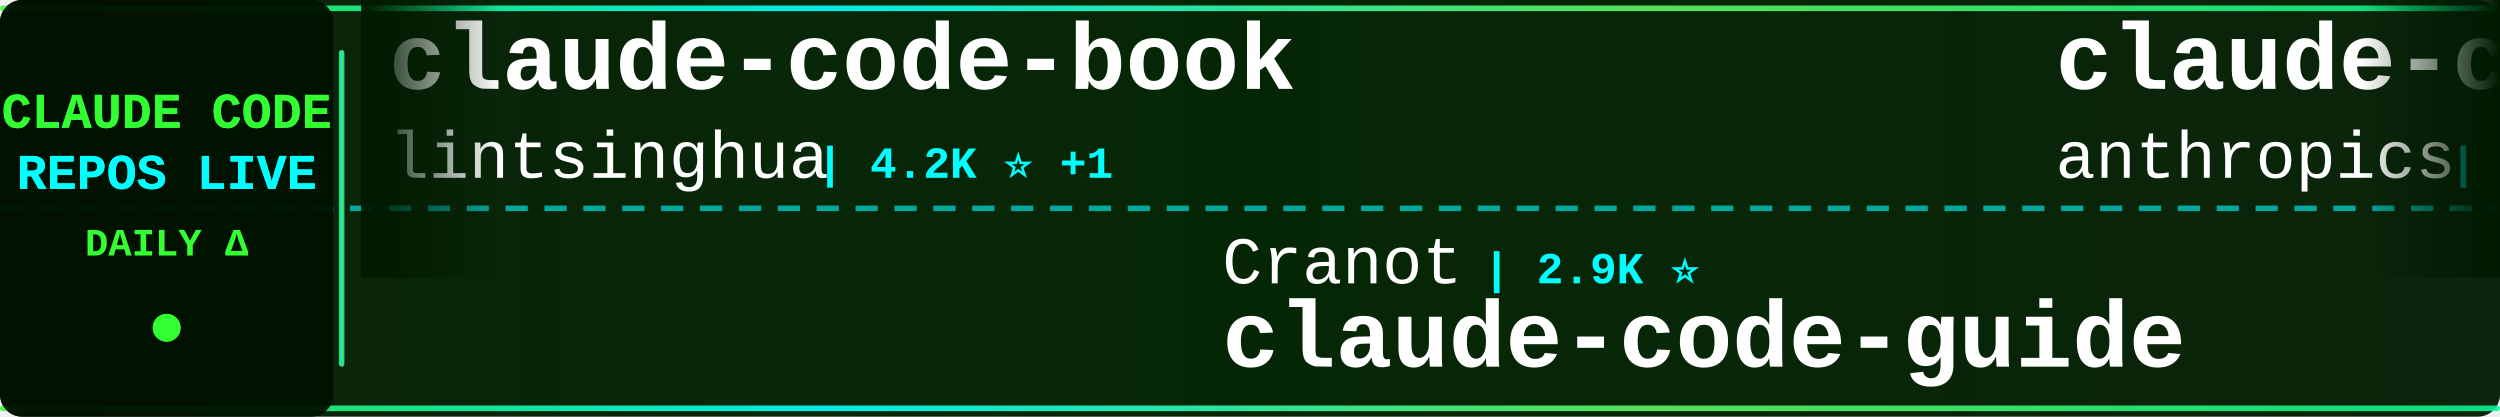
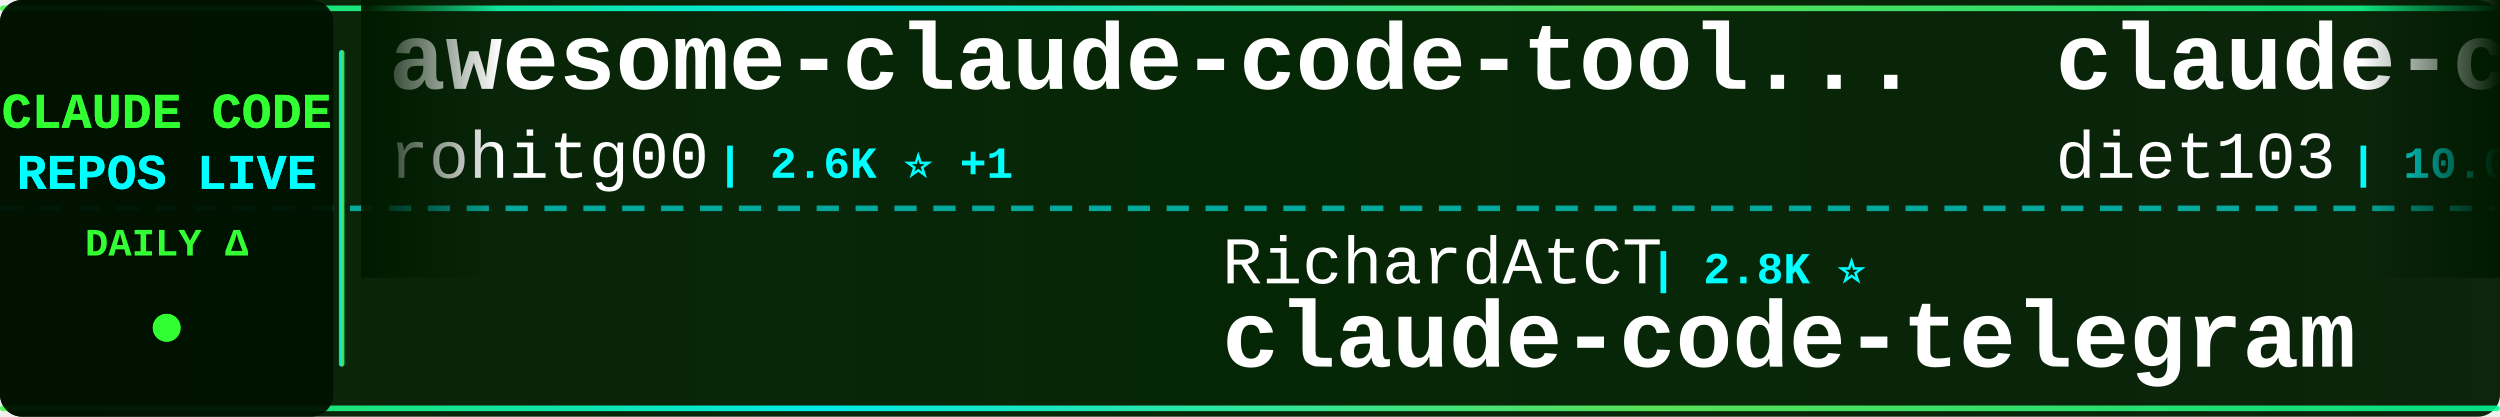
<svg xmlns="http://www.w3.org/2000/svg" width="900" height="150">
  <defs>
    <linearGradient id="tickerBg" x1="0%" y1="0%" x2="100%" y2="0%">
      <stop offset="0%" style="stop-color:#001a00;stop-opacity:0.95" />
      <stop offset="50%" style="stop-color:#002200;stop-opacity:0.98" />
      <stop offset="100%" style="stop-color:#001a00;stop-opacity:0.95" />
    </linearGradient>
    <linearGradient id="borderGrad" x1="0%" y1="0%" x2="100%" y2="0%">
      <stop offset="0%" style="stop-color:#33ff33;stop-opacity:0.85">
        <animate attributeName="stop-opacity" values="0.85;1;0.85" dur="2s" repeatCount="indefinite" />
      </stop>
      <stop offset="33%" style="stop-color:#00ffff;stop-opacity:0.9">
        <animate attributeName="stop-opacity" values="0.9;1;0.9" dur="2.2s" repeatCount="indefinite" />
      </stop>
      <stop offset="66%" style="stop-color:#66ff66;stop-opacity:0.85">
        <animate attributeName="stop-opacity" values="0.85;1;0.85" dur="1.8s" repeatCount="indefinite" />
      </stop>
      <stop offset="100%" style="stop-color:#00ff99;stop-opacity:0.85">
        <animate attributeName="stop-opacity" values="0.85;1;0.85" dur="2s" repeatCount="indefinite" />
      </stop>
    </linearGradient>
    <filter id="textGlow">
      <feGaussianBlur stdDeviation="0.1" result="coloredBlur" />
      <feMerge>
        <feMergeNode in="coloredBlur" />
        <feMergeNode in="SourceGraphic" />
      </feMerge>
    </filter>
    <filter id="metricGlow">
      <feGaussianBlur stdDeviation="0.2" result="coloredBlur" />
      <feMerge>
        <feMergeNode in="coloredBlur" />
        <feMergeNode in="SourceGraphic" />
      </feMerge>
    </filter>
    <linearGradient id="leftFade" x1="0%" y1="0%" x2="100%" y2="0%">
      <stop offset="0%" style="stop-color:#001a00;stop-opacity:1" />
      <stop offset="100%" style="stop-color:#001a00;stop-opacity:0" />
    </linearGradient>
    <linearGradient id="rightFade" x1="0%" y1="0%" x2="100%" y2="0%">
      <stop offset="0%" style="stop-color:#001a00;stop-opacity:0" />
      <stop offset="100%" style="stop-color:#001a00;stop-opacity:1" />
    </linearGradient>
  </defs>
  <rect width="900" height="150" fill="url(#tickerBg)" rx="8" />
  <rect x="0" y="2" width="900" height="2" fill="url(#borderGrad)" rx="1" />
  <rect x="0" y="146" width="900" height="2" fill="url(#borderGrad)" rx="1" />
  <line x1="0" y1="75" x2="900" y2="75" stroke="#00ffff" stroke-width="2" stroke-dasharray="8 6" opacity="0.6" />
  <rect x="0" y="0" width="120" height="150" fill="#001100" opacity="0.95" rx="8" />
  <text x="60" y="46" font-family="'Courier New', monospace" font-size="18" font-weight="bold" fill="#33ff33" text-anchor="middle" filter="url(#textGlow)">
    CLAUDE CODE
  </text>
  <text x="60" y="68" font-family="'Courier New', monospace" font-size="18" font-weight="bold" fill="#00ffff" text-anchor="middle" filter="url(#textGlow)">
    REPOS LIVE
  </text>
  <text x="60" y="92" font-family="'Courier New', monospace" font-size="14" font-weight="bold" fill="#33ff33" text-anchor="middle">
    DAILY Δ
  </text>
  <circle cx="60" cy="118" r="5" fill="#33ff33" filter="url(#metricGlow)">
    <animate attributeName="r" values="4;6;4" dur="1.5s" repeatCount="indefinite" />
    <animate attributeName="opacity" values="0.6;1;0.6" dur="1.5s" repeatCount="indefinite" />
  </circle>
  <rect x="122" y="18" width="2" height="114" fill="url(#borderGrad)" rx="1" />
  <clipPath id="tickerClip">
    <rect x="130" y="0" width="770" height="150" />
  </clipPath>
  <g clip-path="url(#tickerClip)">
    <g id="tickerItems">
      <animateTransform attributeName="transform" attributeType="XML" type="translate" from="0 0" to="-3000 0" dur="54s" repeatCount="indefinite" />
      <g transform="translate(0, 0)">
-         <text x="140" y="32" font-family="'Courier New', monospace" font-size="34" font-weight="bold" fill="#ffffff">claude-code-book</text>
-         <text x="140" y="64" font-family="'Courier New', monospace" font-size="24" font-weight="normal" fill="#ffffff" opacity="1.0">lintsinghua</text>
-         <text x="294" y="64" font-family="'Courier New', monospace" font-size="16" font-weight="bold" fill="#00ffff"> | 4.2K ⭐ +1</text>
+         <text x="140" y="32" font-family="'Courier New', monospace" font-size="34" font-weight="bold" fill="#ffffff">awesome-claude-code-tool...</text>
+         <text x="140" y="64" font-family="'Courier New', monospace" font-size="24" font-weight="normal" fill="#ffffff" opacity="1.0">rohitg00</text>
+         <text x="258" y="64" font-family="'Courier New', monospace" font-size="16" font-weight="bold" fill="#00ffff"> | 2.6K ⭐ +1</text>
      </g>
      <g transform="translate(300, 0)">
-         <text x="140" y="102" font-family="'Courier New', monospace" font-size="24" font-weight="normal" fill="#ffffff" opacity="1.0">Cranot</text>
-         <text x="234" y="102" font-family="'Courier New', monospace" font-size="16" font-weight="bold" fill="#00ffff"> | 2.9K ⭐</text>
-         <text x="140" y="132" font-family="'Courier New', monospace" font-size="34" font-weight="bold" fill="#ffffff">claude-code-guide</text>
+         <text x="140" y="102" font-family="'Courier New', monospace" font-size="24" font-weight="normal" fill="#ffffff" opacity="1.0">RichardAtCT</text>
+         <text x="294" y="102" font-family="'Courier New', monospace" font-size="16" font-weight="bold" fill="#00ffff"> | 2.8K ⭐</text>
+         <text x="140" y="132" font-family="'Courier New', monospace" font-size="34" font-weight="bold" fill="#ffffff">claude-code-telegram</text>
      </g>
      <g transform="translate(600, 0)">
+         <text x="140" y="32" font-family="'Courier New', monospace" font-size="34" font-weight="bold" fill="#ffffff">claude-code-infrastructu...</text>
+         <text x="140" y="64" font-family="'Courier New', monospace" font-size="24" font-weight="normal" fill="#ffffff" opacity="1.0">diet103</text>
+         <text x="246" y="64" font-family="'Courier New', monospace" font-size="16" font-weight="bold" fill="#00ffff"> | 10.0K ⭐</text>
+       </g>
+       <g transform="translate(900, 0)">
+         <text x="140" y="102" font-family="'Courier New', monospace" font-size="24" font-weight="normal" fill="#ffffff" opacity="1.0">musistudio</text>
+         <text x="282" y="102" font-family="'Courier New', monospace" font-size="16" font-weight="bold" fill="#00ffff"> | 37.2K ⭐ +4</text>
+         <text x="140" y="132" font-family="'Courier New', monospace" font-size="34" font-weight="bold" fill="#ffffff">claude-code-router</text>
+       </g>
+       <g transform="translate(1200, 0)">
+         <text x="140" y="32" font-family="'Courier New', monospace" font-size="34" font-weight="bold" fill="#ffffff">awesome-claude-code</text>
+         <text x="140" y="64" font-family="'Courier New', monospace" font-size="24" font-weight="normal" fill="#ffffff" opacity="1.0">jqueryscript</text>
+         <text x="306" y="64" font-family="'Courier New', monospace" font-size="16" font-weight="bold" fill="#00ffff"> | 510 ⭐</text>
+       </g>
+       <g transform="translate(1500, 0)">
+         <text x="140" y="102" font-family="'Courier New', monospace" font-size="24" font-weight="normal" fill="#ffffff" opacity="1.0">777genius</text>
+         <text x="270" y="102" font-family="'Courier New', monospace" font-size="16" font-weight="bold" fill="#00ffff"> | 930 ⭐</text>
+         <text x="140" y="132" font-family="'Courier New', monospace" font-size="34" font-weight="bold" fill="#ffffff">claude-code-source-code</text>
+       </g>
+       <g transform="translate(1800, 0)">
        <text x="140" y="32" font-family="'Courier New', monospace" font-size="34" font-weight="bold" fill="#ffffff">claude-code-security-rev...</text>
        <text x="140" y="64" font-family="'Courier New', monospace" font-size="24" font-weight="normal" fill="#ffffff" opacity="1.0">anthropics</text>
-         <text x="282" y="64" font-family="'Courier New', monospace" font-size="16" font-weight="bold" fill="#00ffff"> | 6.2K ⭐ +2</text>
-       </g>
-       <g transform="translate(900, 0)">
-         <text x="140" y="102" font-family="'Courier New', monospace" font-size="24" font-weight="normal" fill="#ffffff" opacity="1.0">liuup</text>
-         <text x="222" y="102" font-family="'Courier New', monospace" font-size="16" font-weight="bold" fill="#00ffff"> | 3.9K ⭐</text>
-         <text x="140" y="132" font-family="'Courier New', monospace" font-size="34" font-weight="bold" fill="#ffffff">claude-code-analysis</text>
-       </g>
-       <g transform="translate(1200, 0)">
-         <text x="140" y="32" font-family="'Courier New', monospace" font-size="34" font-weight="bold" fill="#ffffff">arcads-claude-code</text>
-         <text x="140" y="64" font-family="'Courier New', monospace" font-size="24" font-weight="normal" fill="#ffffff" opacity="1.0">krusemediallc</text>
-         <text x="318" y="64" font-family="'Courier New', monospace" font-size="16" font-weight="bold" fill="#00ffff"> | 1.5K ⭐ -1</text>
-       </g>
-       <g transform="translate(1500, 0)">
-         <text x="140" y="102" font-family="'Courier New', monospace" font-size="24" font-weight="normal" fill="#ffffff" opacity="1.0">Yuyz0112</text>
-         <text x="258" y="102" font-family="'Courier New', monospace" font-size="16" font-weight="bold" fill="#00ffff"> | 2.4K ⭐</text>
-         <text x="140" y="132" font-family="'Courier New', monospace" font-size="34" font-weight="bold" fill="#ffffff">claude-code-reverse</text>
-       </g>
-       <g transform="translate(1800, 0)">
-         <text x="140" y="32" font-family="'Courier New', monospace" font-size="34" font-weight="bold" fill="#ffffff">claude-code-source-code-...</text>
-         <text x="140" y="64" font-family="'Courier New', monospace" font-size="24" font-weight="normal" fill="#ffffff" opacity="1.0">ghuntley</text>
-         <text x="258" y="64" font-family="'Courier New', monospace" font-size="16" font-weight="bold" fill="#00ffff"> | 991 ⭐</text>
+         <text x="282" y="64" font-family="'Courier New', monospace" font-size="16" font-weight="bold" fill="#00ffff"> | 6.2K ⭐ +1</text>
      </g>
      <g transform="translate(2100, 0)">
-         <text x="140" y="102" font-family="'Courier New', monospace" font-size="24" font-weight="normal" fill="#ffffff" opacity="1.0">nicedreamzapp</text>
-         <text x="318" y="102" font-family="'Courier New', monospace" font-size="16" font-weight="bold" fill="#00ffff"> | 3.3K ⭐ +2</text>
-         <text x="140" y="132" font-family="'Courier New', monospace" font-size="34" font-weight="bold" fill="#ffffff">claude-code-local</text>
+         <text x="140" y="102" font-family="'Courier New', monospace" font-size="24" font-weight="normal" fill="#ffffff" opacity="1.0">krusemediallc</text>
+         <text x="318" y="102" font-family="'Courier New', monospace" font-size="16" font-weight="bold" fill="#00ffff"> | 1.5K ⭐</text>
+         <text x="140" y="132" font-family="'Courier New', monospace" font-size="34" font-weight="bold" fill="#ffffff">arcads-claude-code</text>
      </g>
      <g transform="translate(2400, 0)">
-         <text x="140" y="32" font-family="'Courier New', monospace" font-size="34" font-weight="bold" fill="#ffffff">edmunds-claude-code</text>
-         <text x="140" y="64" font-family="'Courier New', monospace" font-size="24" font-weight="normal" fill="#ffffff" opacity="1.0">edmund-io</text>
-         <text x="270" y="64" font-family="'Courier New', monospace" font-size="16" font-weight="bold" fill="#00ffff"> | 1.5K ⭐</text>
+         <text x="140" y="32" font-family="'Courier New', monospace" font-size="34" font-weight="bold" fill="#ffffff">claude-code-best-practic...</text>
+         <text x="140" y="64" font-family="'Courier New', monospace" font-size="24" font-weight="normal" fill="#ffffff" opacity="1.0">shanraisshan</text>
+         <text x="306" y="64" font-family="'Courier New', monospace" font-size="16" font-weight="bold" fill="#00ffff"> | 65.8K ⭐ +4</text>
      </g>
      <g transform="translate(2700, 0)">
-         <text x="140" y="102" font-family="'Courier New', monospace" font-size="24" font-weight="normal" fill="#ffffff" opacity="1.0">fazxes</text>
-         <text x="234" y="102" font-family="'Courier New', monospace" font-size="16" font-weight="bold" fill="#00ffff"> | 237 ⭐</text>
-         <text x="140" y="132" font-family="'Courier New', monospace" font-size="34" font-weight="bold" fill="#ffffff">Claude-code</text>
+         <text x="140" y="102" font-family="'Courier New', monospace" font-size="24" font-weight="normal" fill="#ffffff" opacity="1.0">lintsinghua</text>
+         <text x="294" y="102" font-family="'Courier New', monospace" font-size="16" font-weight="bold" fill="#00ffff"> | 4.2K ⭐ +1</text>
+         <text x="140" y="132" font-family="'Courier New', monospace" font-size="34" font-weight="bold" fill="#ffffff">claude-code-book</text>
      </g>
      <g transform="translate(3000, 0)">
-         <text x="140" y="32" font-family="'Courier New', monospace" font-size="34" font-weight="bold" fill="#ffffff">claude-code-book</text>
-         <text x="140" y="64" font-family="'Courier New', monospace" font-size="24" font-weight="normal" fill="#ffffff" opacity="1.0">lintsinghua</text>
-         <text x="294" y="64" font-family="'Courier New', monospace" font-size="16" font-weight="bold" fill="#00ffff"> | 4.2K ⭐ +1</text>
+         <text x="140" y="32" font-family="'Courier New', monospace" font-size="34" font-weight="bold" fill="#ffffff">awesome-claude-code-tool...</text>
+         <text x="140" y="64" font-family="'Courier New', monospace" font-size="24" font-weight="normal" fill="#ffffff" opacity="1.0">rohitg00</text>
+         <text x="258" y="64" font-family="'Courier New', monospace" font-size="16" font-weight="bold" fill="#00ffff"> | 2.6K ⭐ +1</text>
      </g>
      <g transform="translate(3300, 0)">
-         <text x="140" y="102" font-family="'Courier New', monospace" font-size="24" font-weight="normal" fill="#ffffff" opacity="1.0">Cranot</text>
-         <text x="234" y="102" font-family="'Courier New', monospace" font-size="16" font-weight="bold" fill="#00ffff"> | 2.9K ⭐</text>
-         <text x="140" y="132" font-family="'Courier New', monospace" font-size="34" font-weight="bold" fill="#ffffff">claude-code-guide</text>
+         <text x="140" y="102" font-family="'Courier New', monospace" font-size="24" font-weight="normal" fill="#ffffff" opacity="1.0">RichardAtCT</text>
+         <text x="294" y="102" font-family="'Courier New', monospace" font-size="16" font-weight="bold" fill="#00ffff"> | 2.8K ⭐</text>
+         <text x="140" y="132" font-family="'Courier New', monospace" font-size="34" font-weight="bold" fill="#ffffff">claude-code-telegram</text>
      </g>
      <g transform="translate(3600, 0)">
-         <text x="140" y="32" font-family="'Courier New', monospace" font-size="34" font-weight="bold" fill="#ffffff">claude-code-security-rev...</text>
-         <text x="140" y="64" font-family="'Courier New', monospace" font-size="24" font-weight="normal" fill="#ffffff" opacity="1.0">anthropics</text>
-         <text x="282" y="64" font-family="'Courier New', monospace" font-size="16" font-weight="bold" fill="#00ffff"> | 6.2K ⭐ +2</text>
+         <text x="140" y="32" font-family="'Courier New', monospace" font-size="34" font-weight="bold" fill="#ffffff">claude-code-infrastructu...</text>
+         <text x="140" y="64" font-family="'Courier New', monospace" font-size="24" font-weight="normal" fill="#ffffff" opacity="1.0">diet103</text>
+         <text x="246" y="64" font-family="'Courier New', monospace" font-size="16" font-weight="bold" fill="#00ffff"> | 10.0K ⭐</text>
      </g>
      <g transform="translate(3900, 0)">
-         <text x="140" y="102" font-family="'Courier New', monospace" font-size="24" font-weight="normal" fill="#ffffff" opacity="1.0">liuup</text>
-         <text x="222" y="102" font-family="'Courier New', monospace" font-size="16" font-weight="bold" fill="#00ffff"> | 3.9K ⭐</text>
-         <text x="140" y="132" font-family="'Courier New', monospace" font-size="34" font-weight="bold" fill="#ffffff">claude-code-analysis</text>
+         <text x="140" y="102" font-family="'Courier New', monospace" font-size="24" font-weight="normal" fill="#ffffff" opacity="1.0">musistudio</text>
+         <text x="282" y="102" font-family="'Courier New', monospace" font-size="16" font-weight="bold" fill="#00ffff"> | 37.2K ⭐ +4</text>
+         <text x="140" y="132" font-family="'Courier New', monospace" font-size="34" font-weight="bold" fill="#ffffff">claude-code-router</text>
      </g>
    </g>
  </g>
  <rect x="130" y="0" width="50" height="100" fill="url(#leftFade)" />
  <rect x="850" y="0" width="50" height="100" fill="url(#rightFade)" />
</svg>
